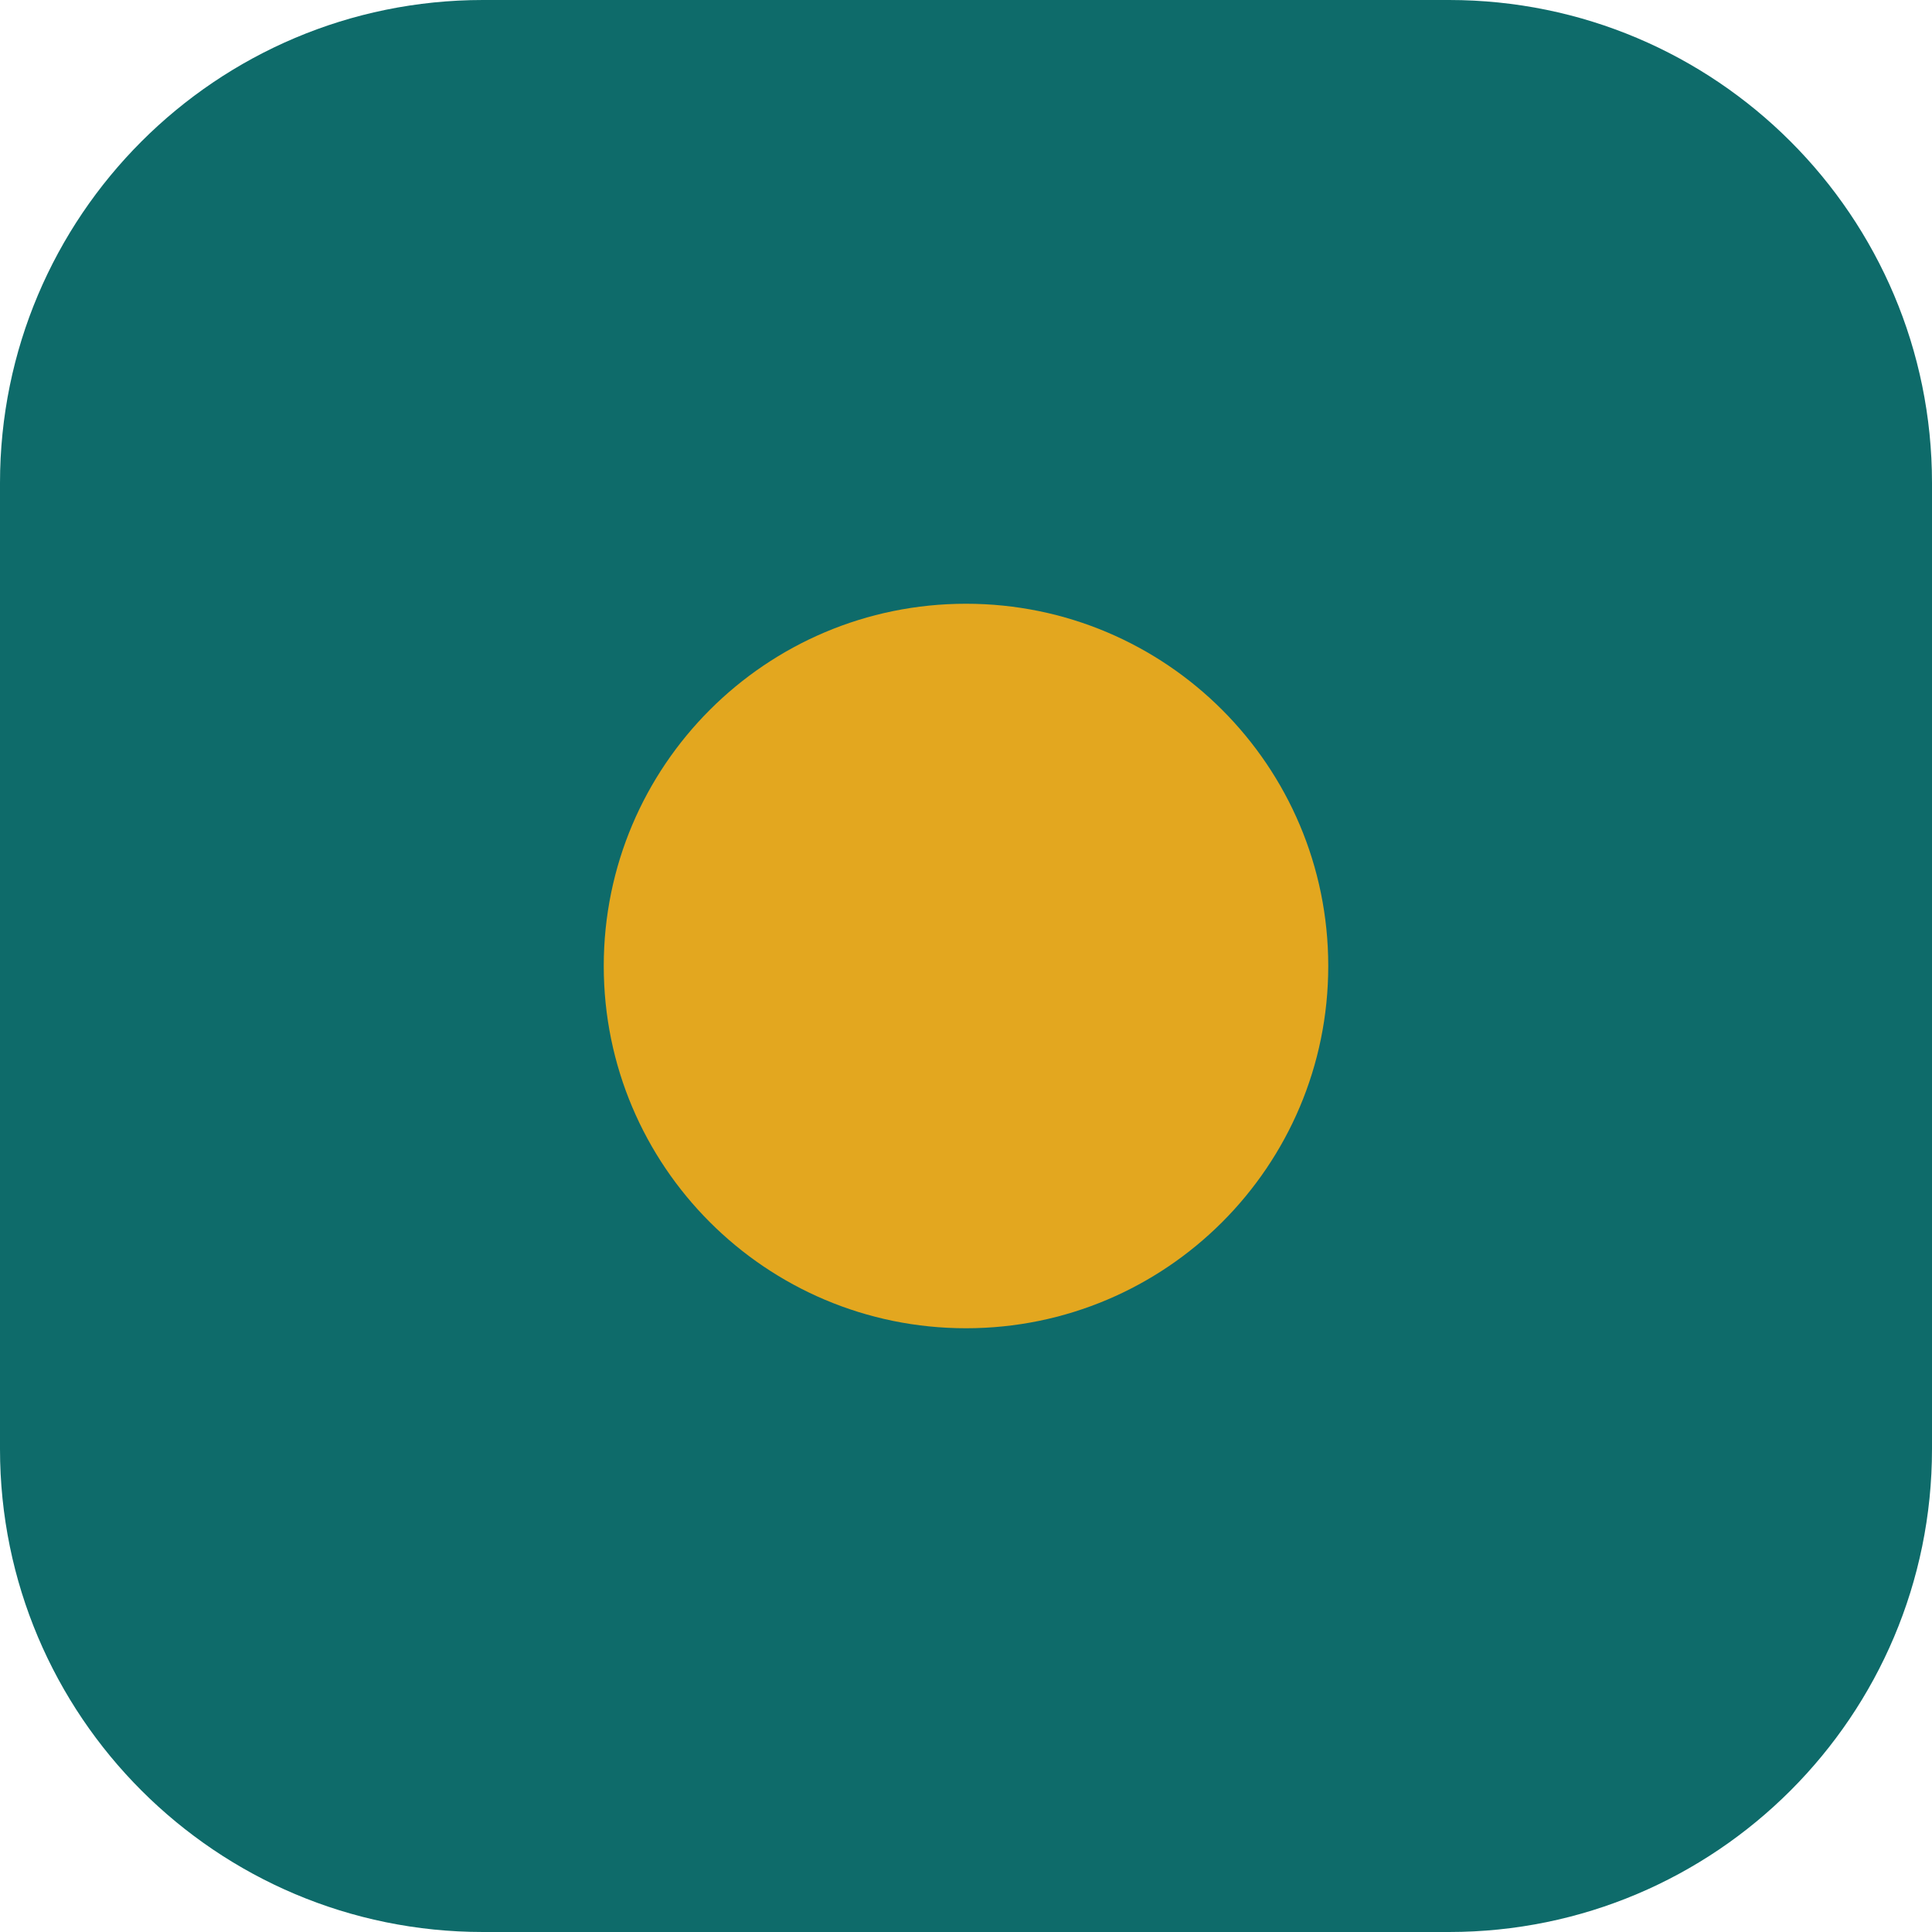
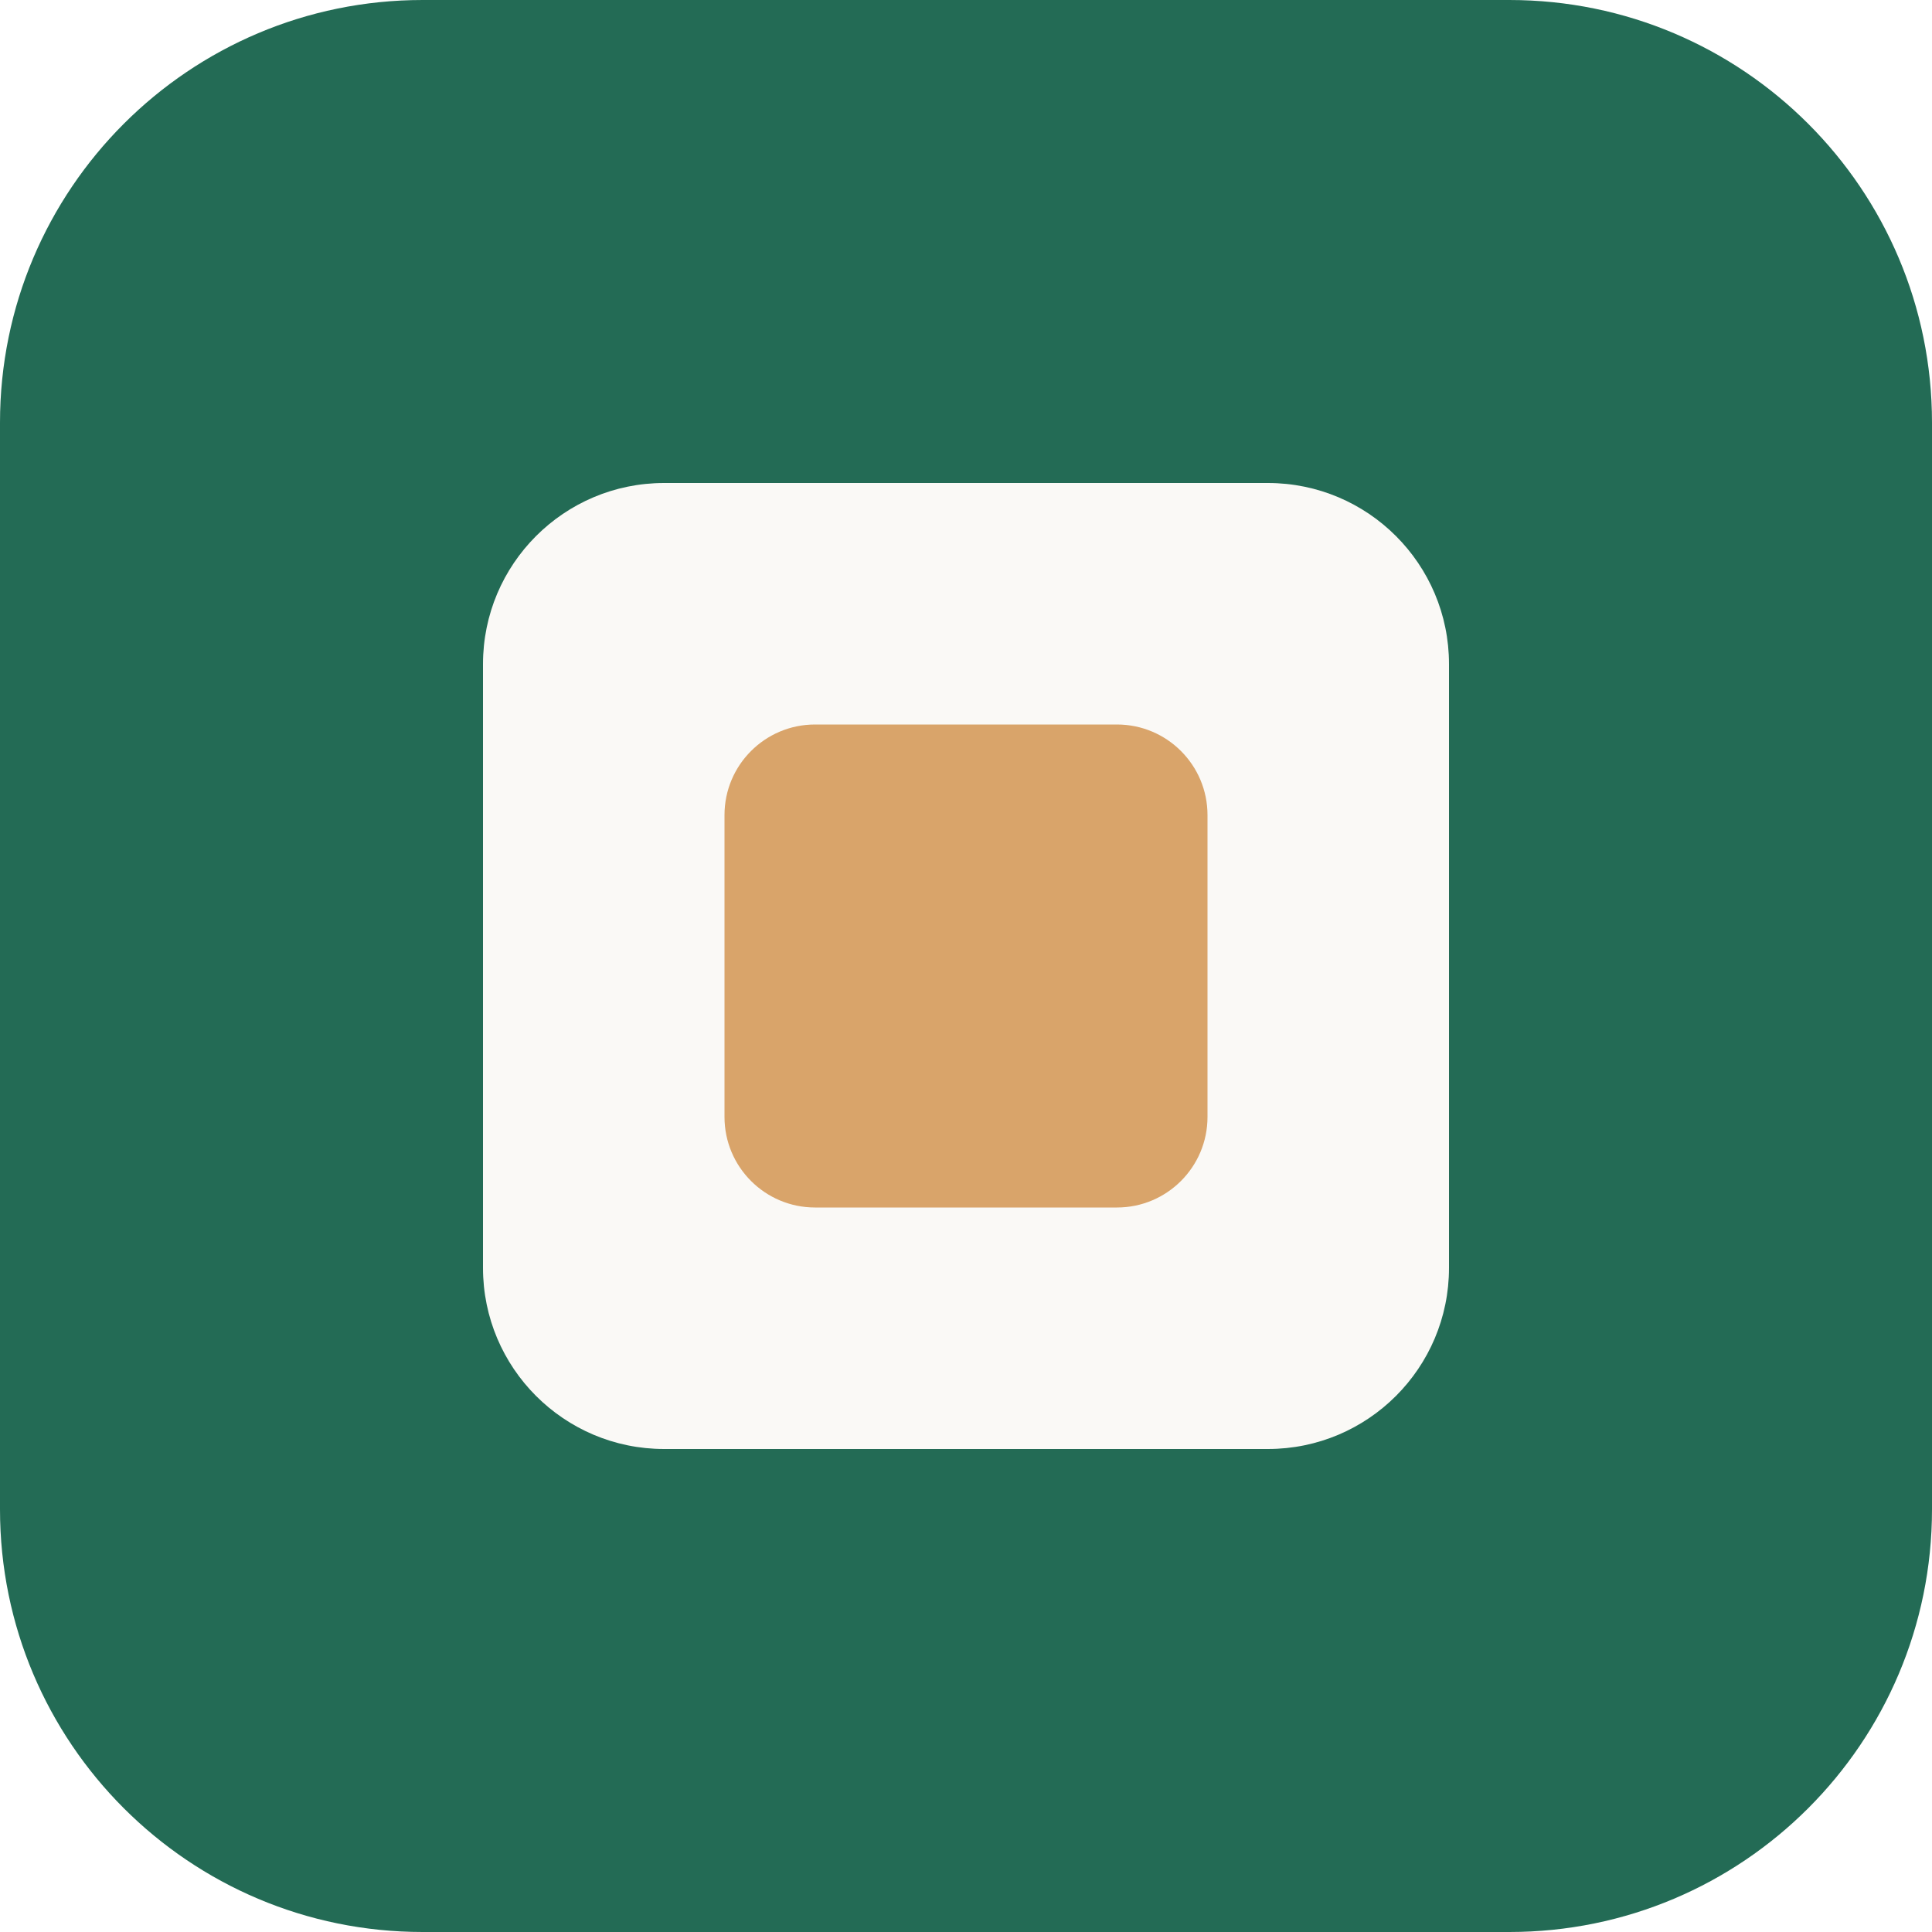
<svg xmlns="http://www.w3.org/2000/svg" viewBox="0 0 32 32">
-   <rect width="32" height="32" rx="8" fill="#0E6B6A" />
-   <circle cx="16" cy="16" r="6" fill="#E3A71F" />
+   <rect width="32" height="32" rx="7" fill="#236B55" />
+   <rect x="8" y="8" width="16" height="16" rx="3" fill="#FAF9F6" />
+   <rect x="12" y="12" width="8" height="8" rx="1.5" fill="#D9A46A" />
</svg>
